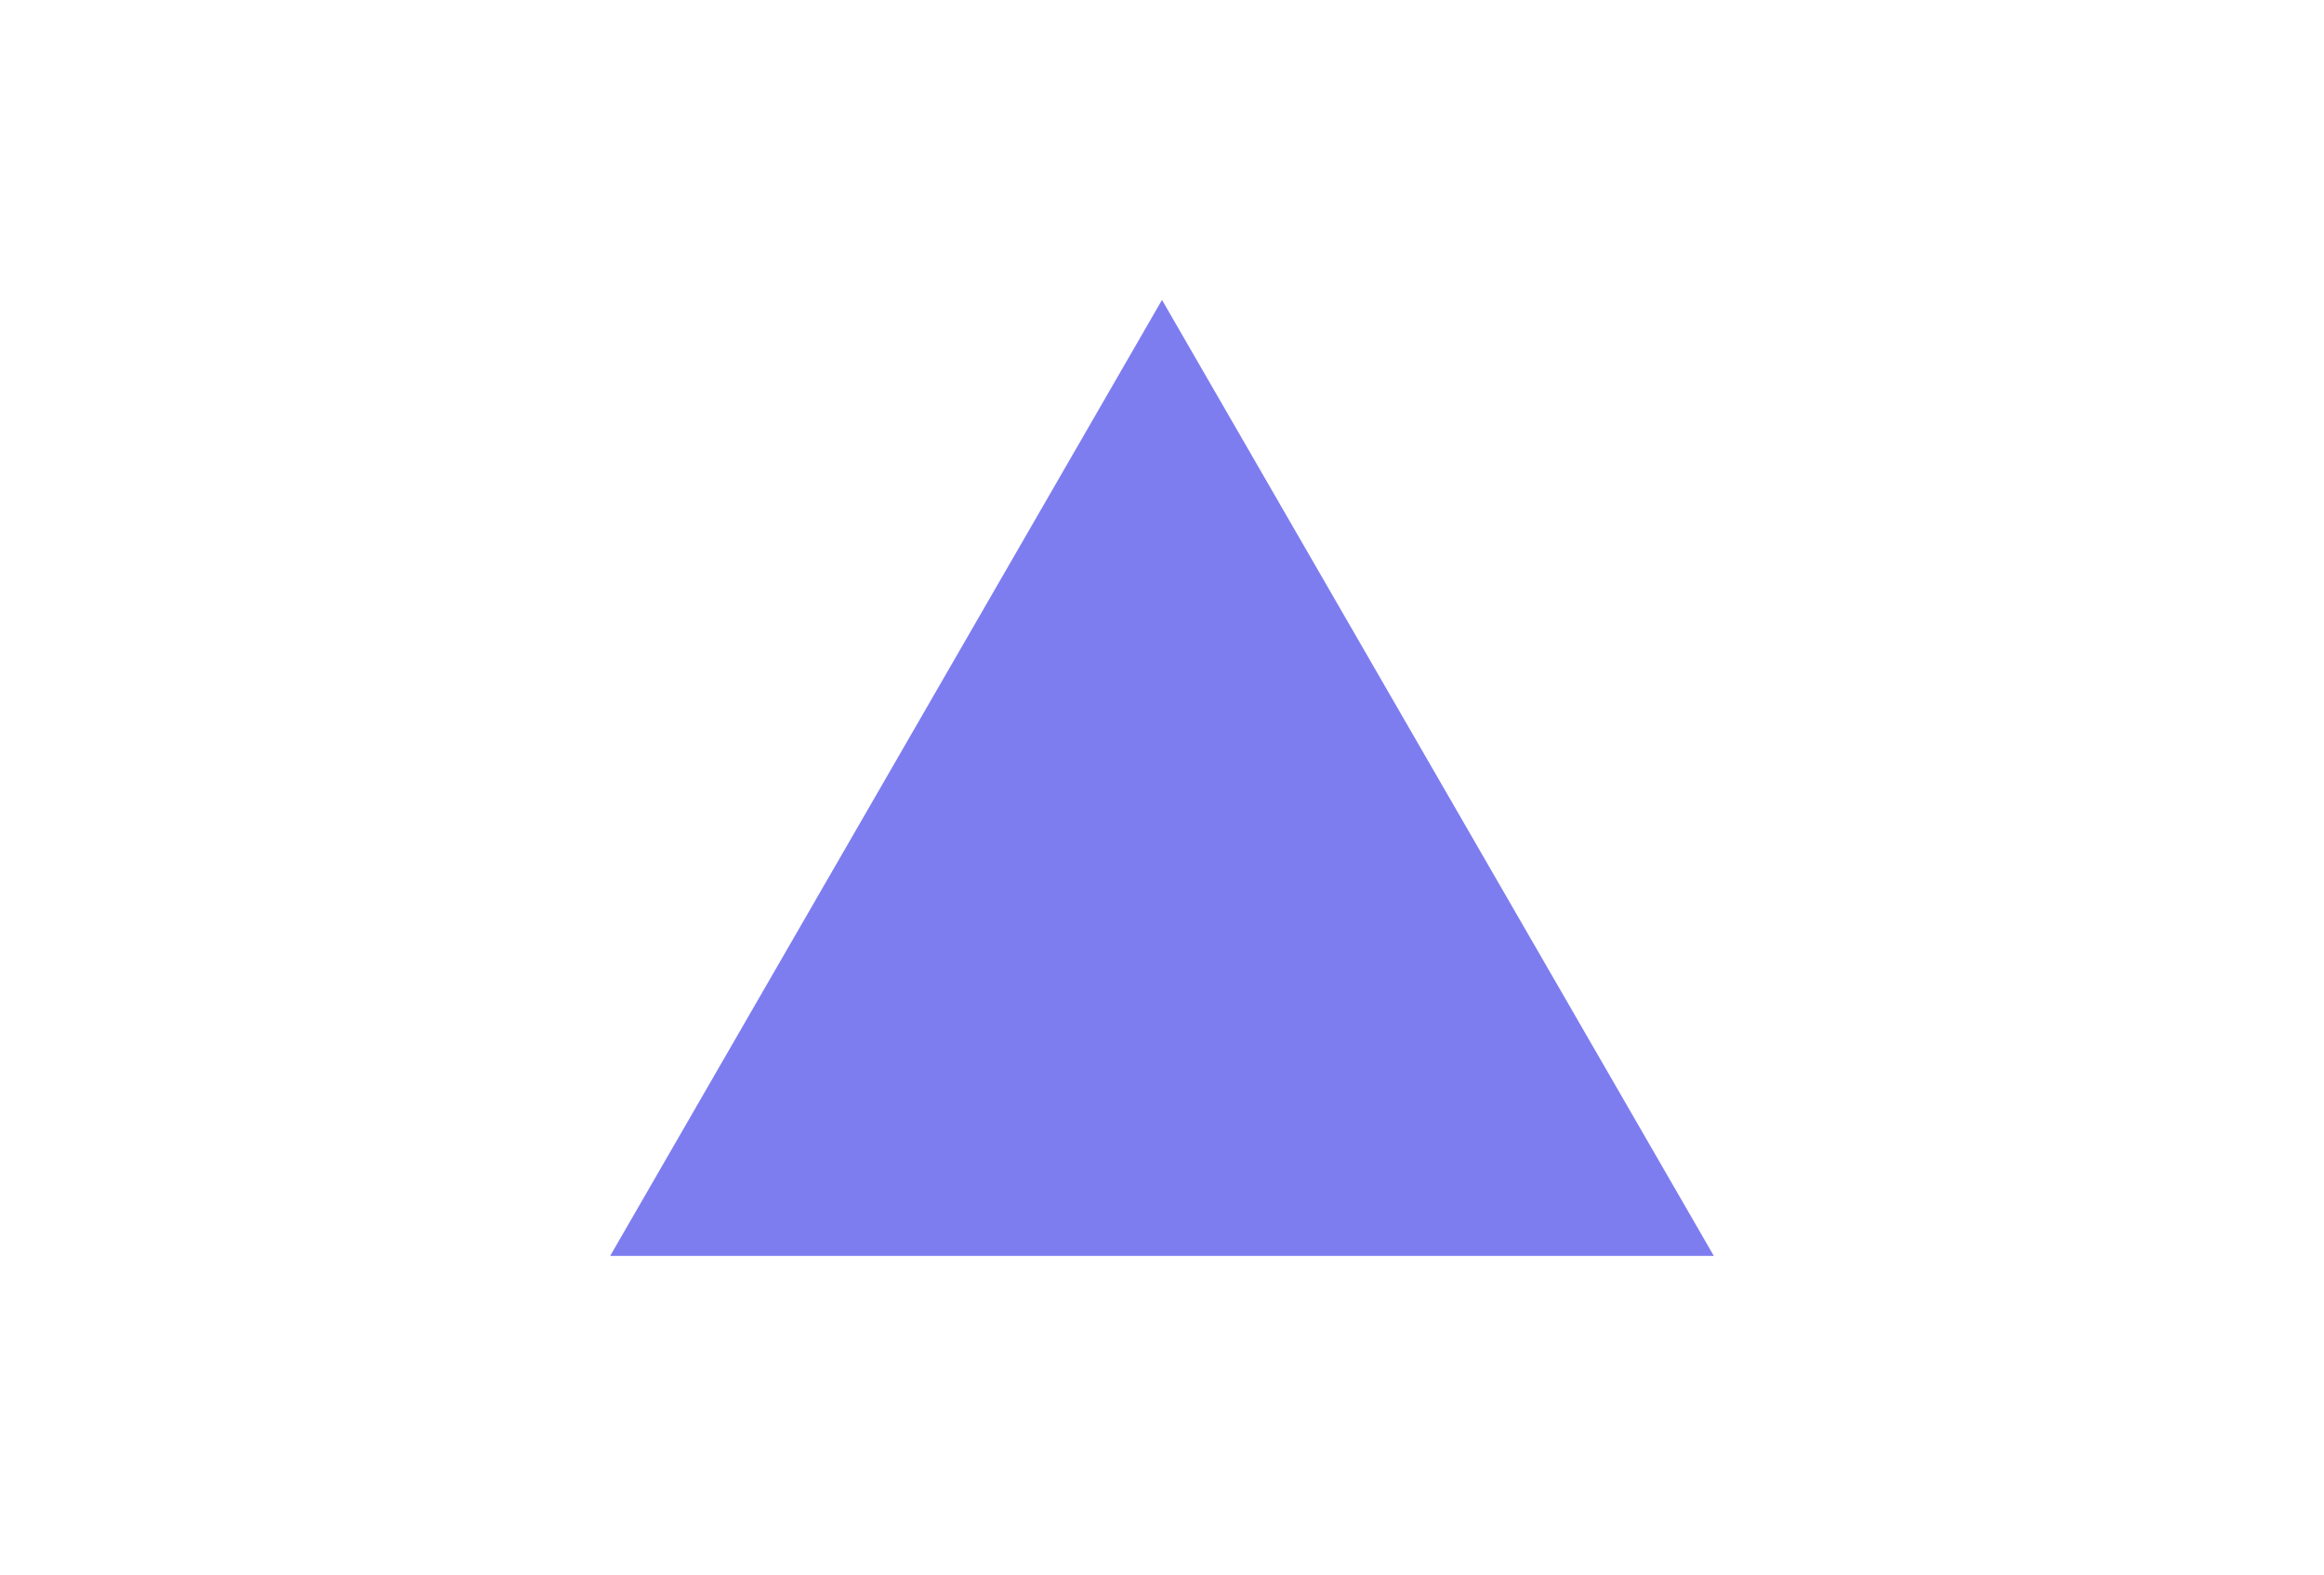
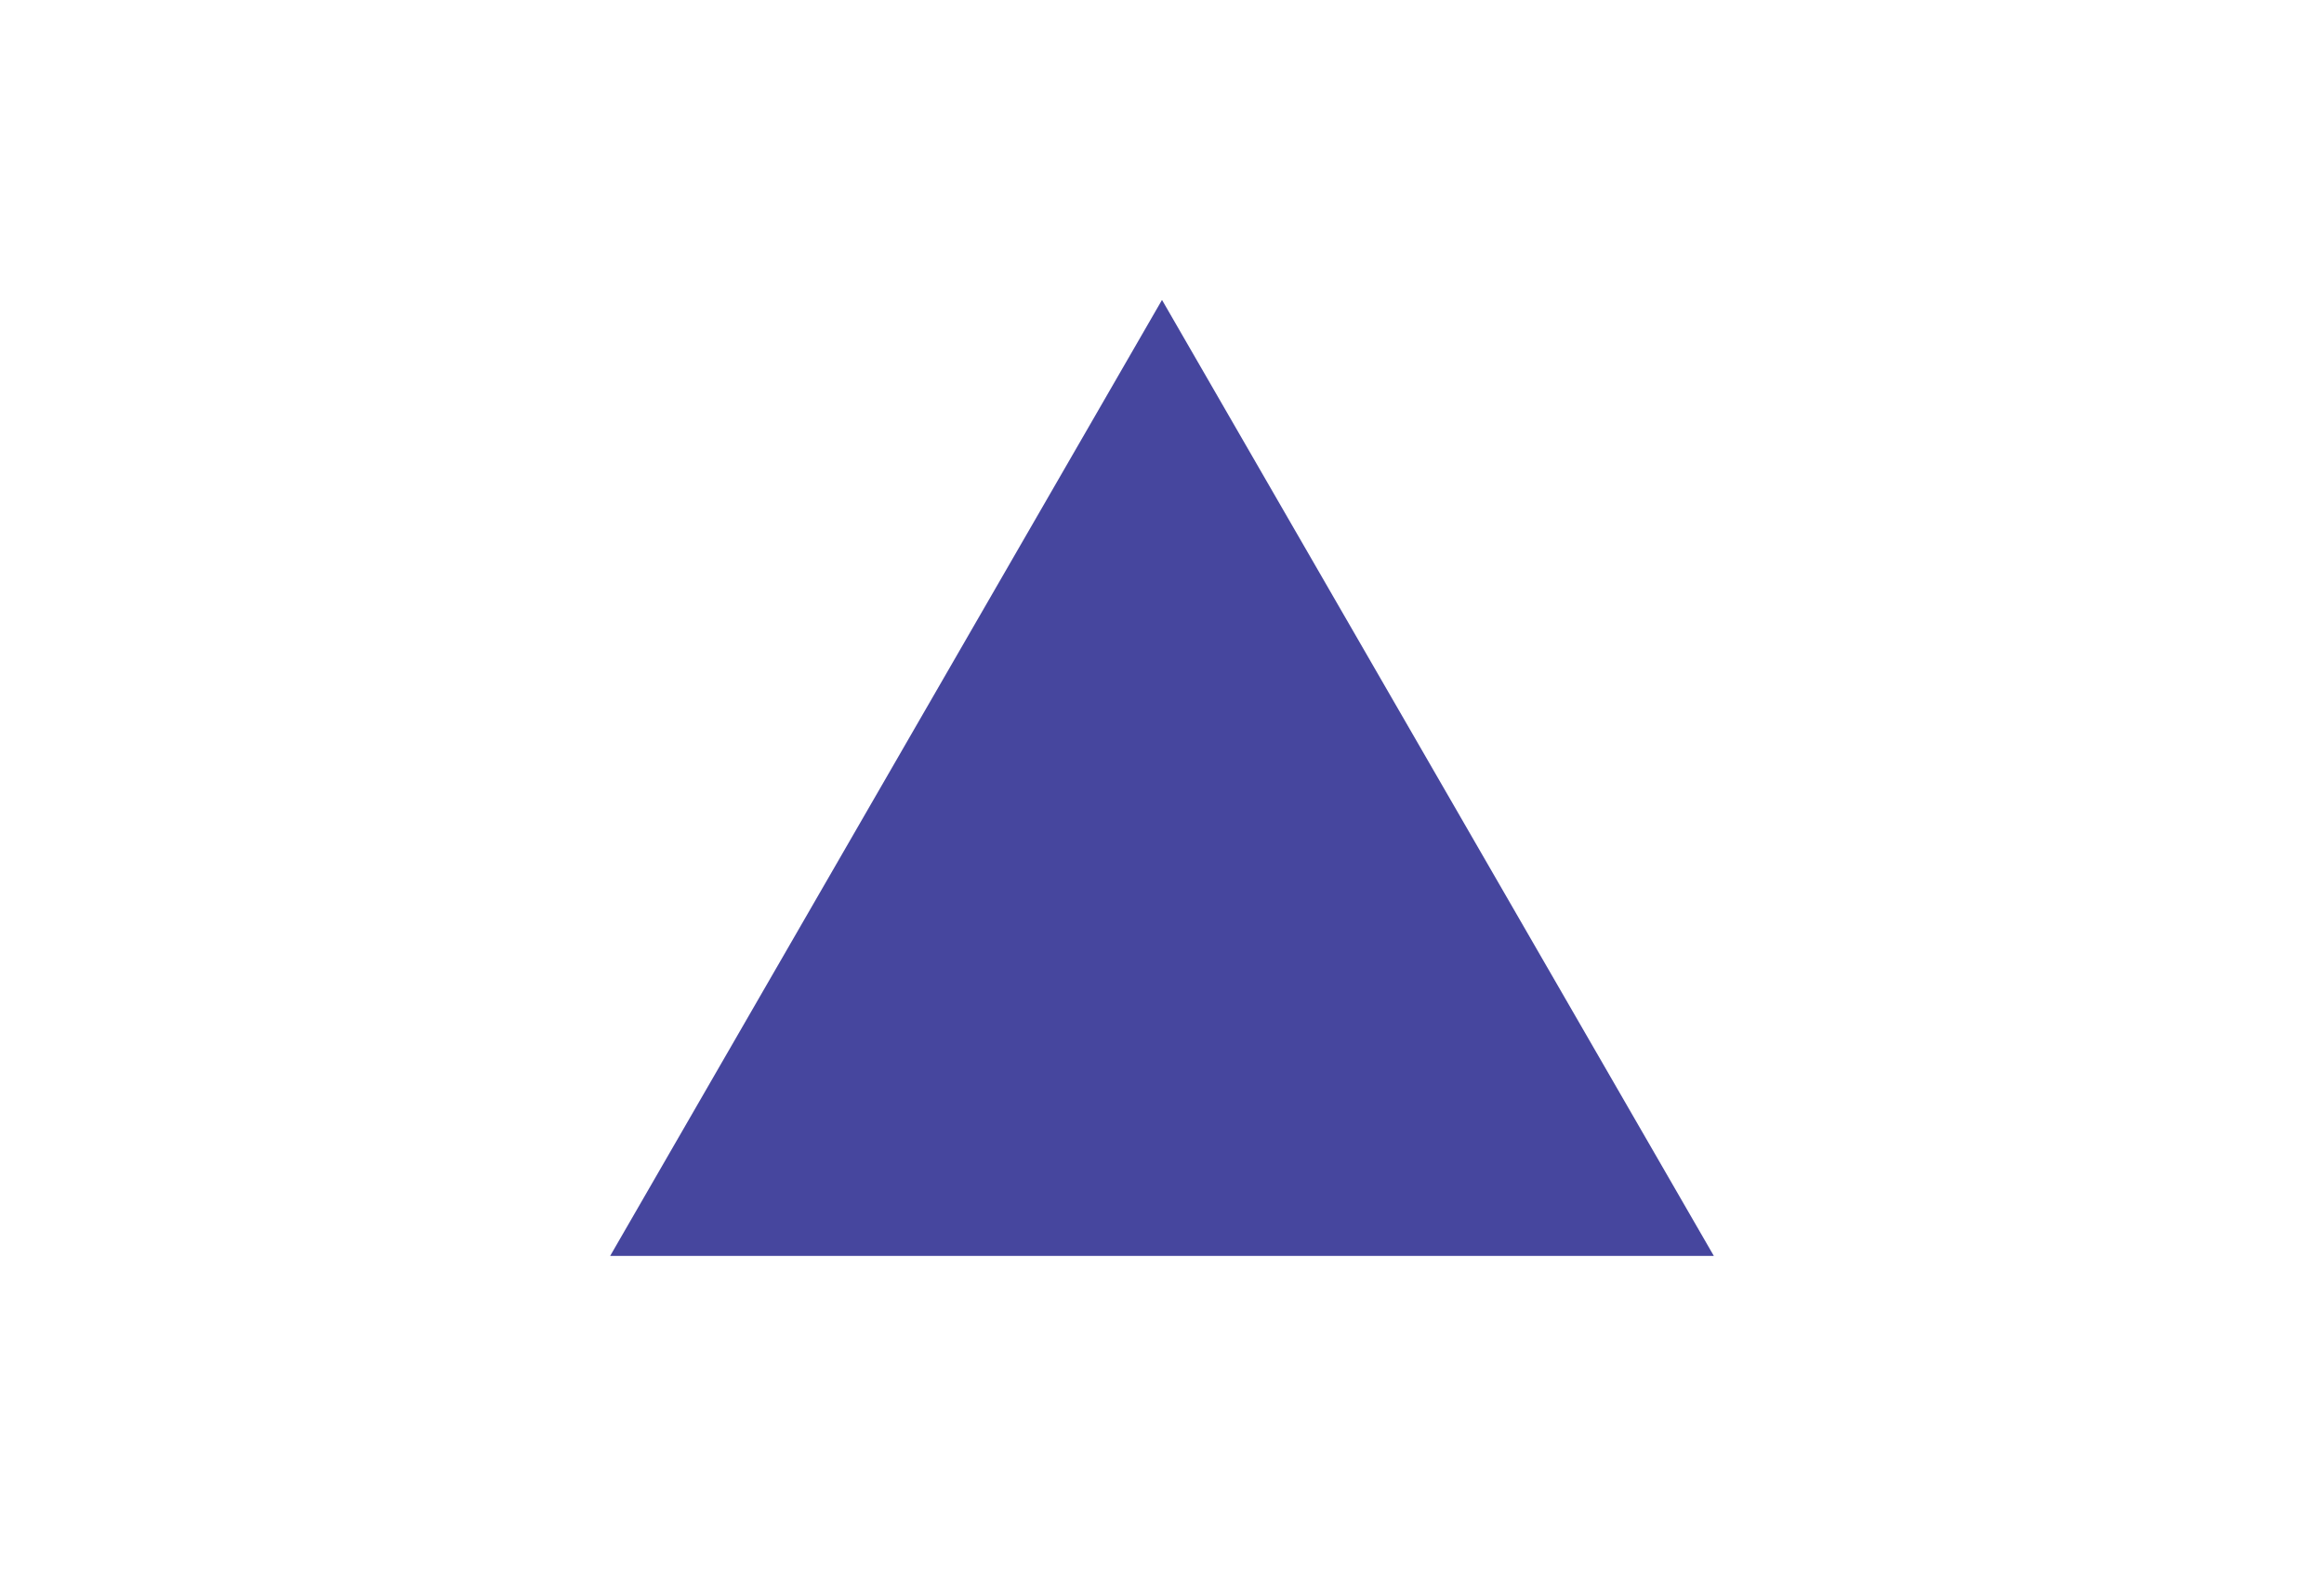
<svg xmlns="http://www.w3.org/2000/svg" width="31" height="21" viewBox="0 0 31 21" fill="none">
-   <path d="M15.5 4L22.861 16.75H8.139L15.5 4Z" fill="#7D7DF0" />
+   <path d="M15.5 4L22.861 16.75H8.139L15.5 4Z" fill="#46469E" />
</svg>
